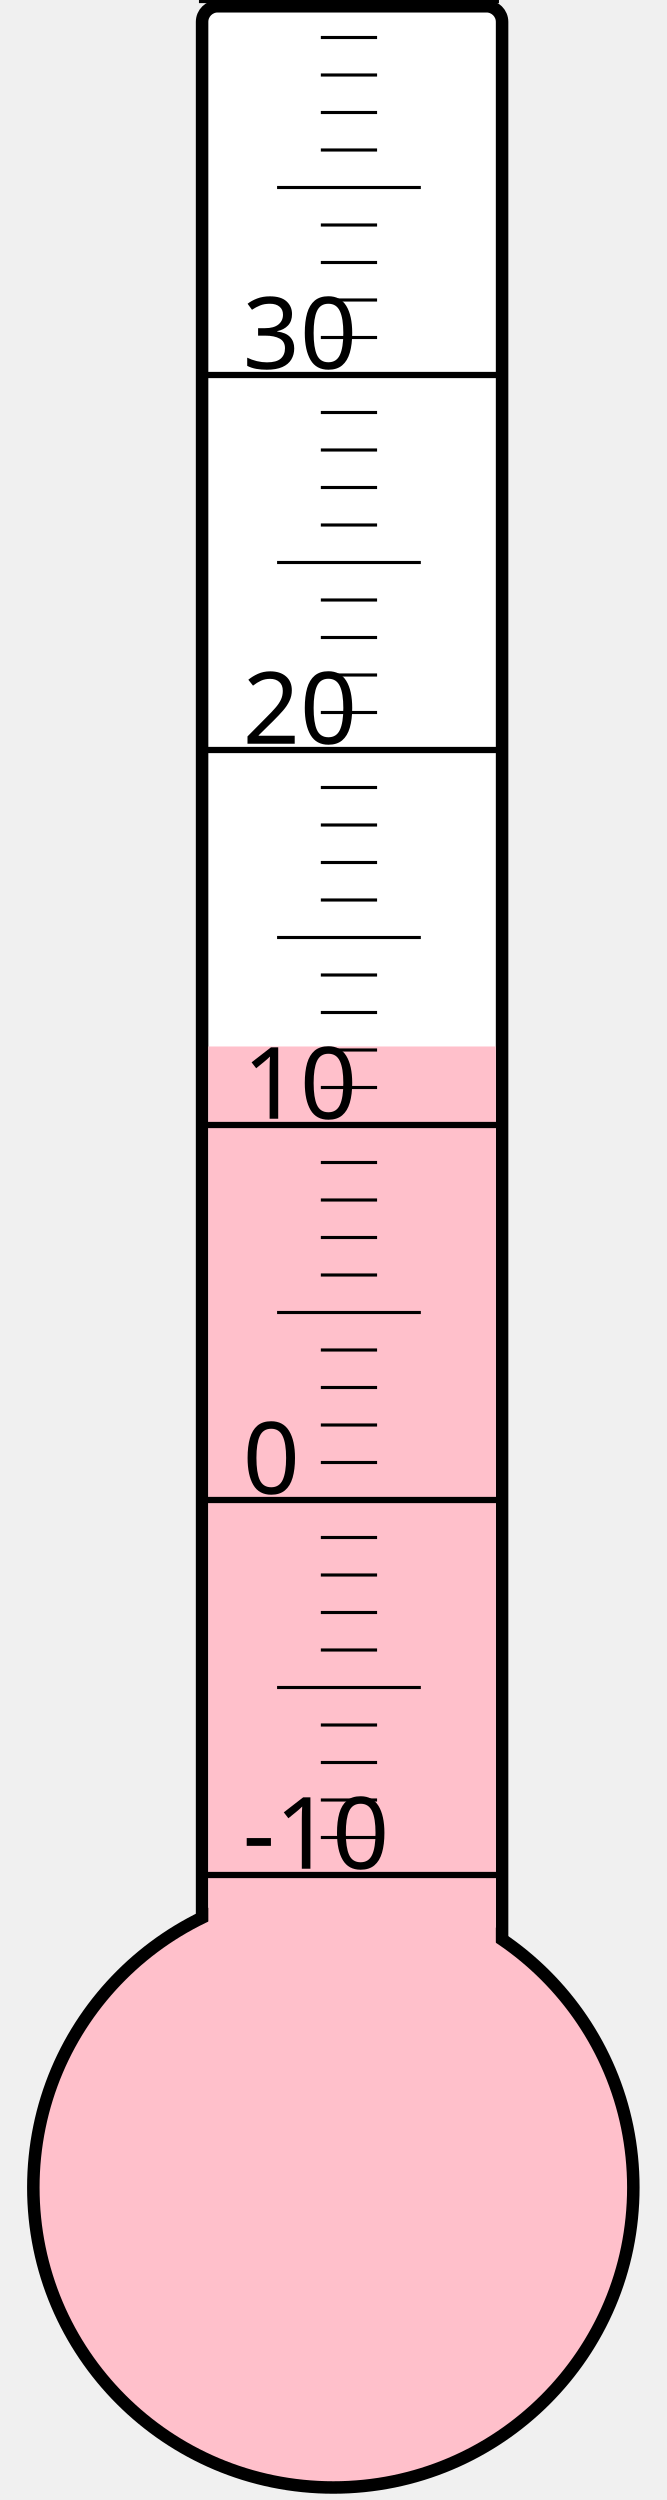
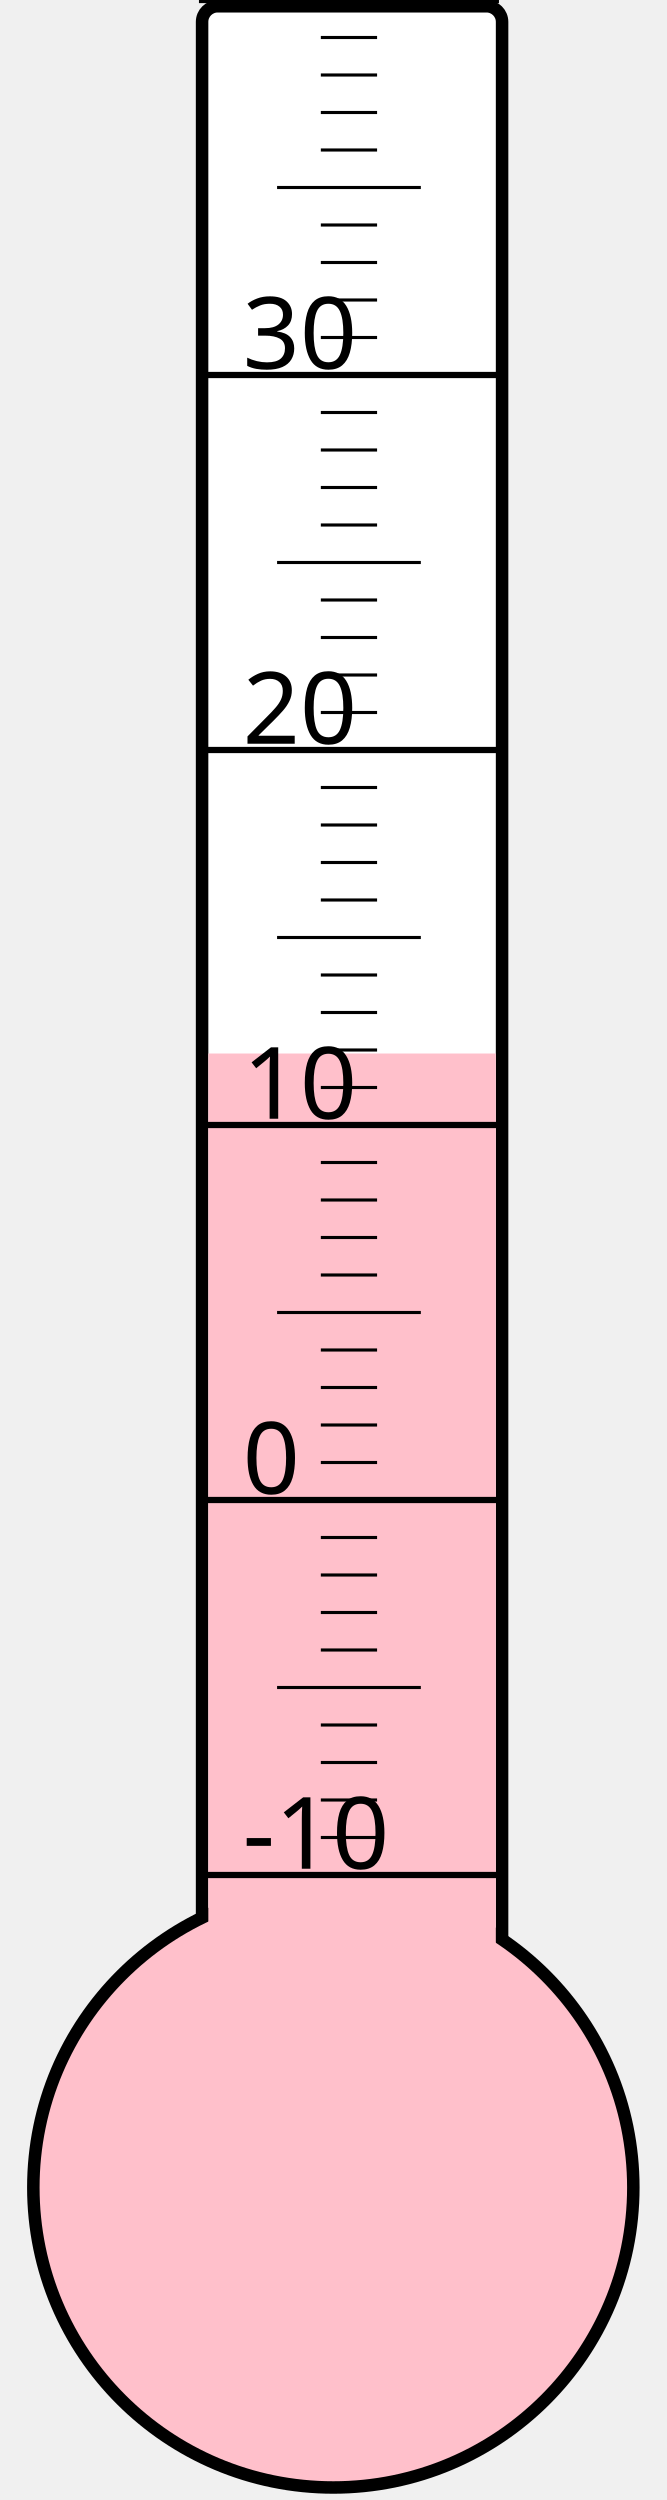
<svg xmlns="http://www.w3.org/2000/svg" width="40px" height="150px" viewBox="0 0 200 800">
  <rect width="200" height="800" x="0" y="0" style="fill: #ffffeb; fill-opacity: 0;" />
  <rect width="96" height="680" x="58" y="2" rx="5" ry="5" style="fill: white; fill-opacity: 1; stroke: black; stroke-width: 4;" />
  <circle cx="100" cy="700" r="96" style="fill: pink; stroke: black; stroke-width: 4;" />
-   <rect width="92" height="365.125" x="60" y="334.875" style="fill: pink; fill-opacity: 1; stroke-width: 0;" />
+   <rect width="92" height="362.875" x="60" y="337.125" style="fill: pink; fill-opacity: 1; stroke-width: 0;" />
  <text x="71" y="598" style="font-family: sans-serif; font-size: 24pt;">-10</text>
  <text x="71" y="478" style="font-family: sans-serif; font-size: 24pt;">0</text>
  <text x="71" y="358" style="font-family: sans-serif; font-size: 24pt;">10</text>
  <text x="71" y="238" style="font-family: sans-serif; font-size: 24pt;">20</text>
  <text x="71" y="118" style="font-family: sans-serif; font-size: 24pt;">30</text>
  <g style="stroke: black;">
    <line x1="57" y1="600" x2="153" y2="600" style="stroke-width: 2;" />
    <line x1="96" y1="588" x2="114" y2="588" style="stroke-width: 1;" />
    <line x1="96" y1="576" x2="114" y2="576" style="stroke-width: 1;" />
    <line x1="96" y1="564" x2="114" y2="564" style="stroke-width: 1;" />
    <line x1="96" y1="552" x2="114" y2="552" style="stroke-width: 1;" />
    <line x1="82" y1="540" x2="128" y2="540" style="stroke-width: 1;" />
    <line x1="96" y1="528" x2="114" y2="528" style="stroke-width: 1;" />
    <line x1="96" y1="516" x2="114" y2="516" style="stroke-width: 1;" />
    <line x1="96" y1="504" x2="114" y2="504" style="stroke-width: 1;" />
    <line x1="96" y1="492" x2="114" y2="492" style="stroke-width: 1;" />
    <line x1="57" y1="480" x2="153" y2="480" style="stroke-width: 2;" />
    <line x1="96" y1="468" x2="114" y2="468" style="stroke-width: 1;" />
    <line x1="96" y1="456" x2="114" y2="456" style="stroke-width: 1;" />
    <line x1="96" y1="444" x2="114" y2="444" style="stroke-width: 1;" />
    <line x1="96" y1="432" x2="114" y2="432" style="stroke-width: 1;" />
    <line x1="82" y1="420" x2="128" y2="420" style="stroke-width: 1;" />
    <line x1="96" y1="408" x2="114" y2="408" style="stroke-width: 1;" />
    <line x1="96" y1="396" x2="114" y2="396" style="stroke-width: 1;" />
    <line x1="96" y1="384" x2="114" y2="384" style="stroke-width: 1;" />
    <line x1="96" y1="372" x2="114" y2="372" style="stroke-width: 1;" />
    <line x1="57" y1="360" x2="153" y2="360" style="stroke-width: 2;" />
    <line x1="96" y1="348" x2="114" y2="348" style="stroke-width: 1;" />
    <line x1="96" y1="336" x2="114" y2="336" style="stroke-width: 1;" />
    <line x1="96" y1="324" x2="114" y2="324" style="stroke-width: 1;" />
    <line x1="96" y1="312" x2="114" y2="312" style="stroke-width: 1;" />
    <line x1="82" y1="300" x2="128" y2="300" style="stroke-width: 1;" />
    <line x1="96" y1="288" x2="114" y2="288" style="stroke-width: 1;" />
    <line x1="96" y1="276" x2="114" y2="276" style="stroke-width: 1;" />
    <line x1="96" y1="264" x2="114" y2="264" style="stroke-width: 1;" />
    <line x1="96" y1="252" x2="114" y2="252" style="stroke-width: 1;" />
    <line x1="57" y1="240" x2="153" y2="240" style="stroke-width: 2;" />
    <line x1="96" y1="228" x2="114" y2="228" style="stroke-width: 1;" />
    <line x1="96" y1="216" x2="114" y2="216" style="stroke-width: 1;" />
    <line x1="96" y1="204" x2="114" y2="204" style="stroke-width: 1;" />
    <line x1="96" y1="192" x2="114" y2="192" style="stroke-width: 1;" />
    <line x1="82" y1="180" x2="128" y2="180" style="stroke-width: 1;" />
    <line x1="96" y1="168" x2="114" y2="168" style="stroke-width: 1;" />
    <line x1="96" y1="156" x2="114" y2="156" style="stroke-width: 1;" />
    <line x1="96" y1="144" x2="114" y2="144" style="stroke-width: 1;" />
    <line x1="96" y1="132" x2="114" y2="132" style="stroke-width: 1;" />
    <line x1="57" y1="120" x2="153" y2="120" style="stroke-width: 2;" />
    <line x1="96" y1="108" x2="114" y2="108" style="stroke-width: 1;" />
    <line x1="96" y1="96" x2="114" y2="96" style="stroke-width: 1;" />
    <line x1="96" y1="84" x2="114" y2="84" style="stroke-width: 1;" />
    <line x1="96" y1="72" x2="114" y2="72" style="stroke-width: 1;" />
    <line x1="82" y1="60" x2="128" y2="60" style="stroke-width: 1;" />
    <line x1="96" y1="48" x2="114" y2="48" style="stroke-width: 1;" />
    <line x1="96" y1="36" x2="114" y2="36" style="stroke-width: 1;" />
    <line x1="96" y1="24" x2="114" y2="24" style="stroke-width: 1;" />
    <line x1="96" y1="12" x2="114" y2="12" style="stroke-width: 1;" />
    <line x1="57" y1="0" x2="153" y2="0" style="stroke-width: 2;" />
  </g>
</svg>
